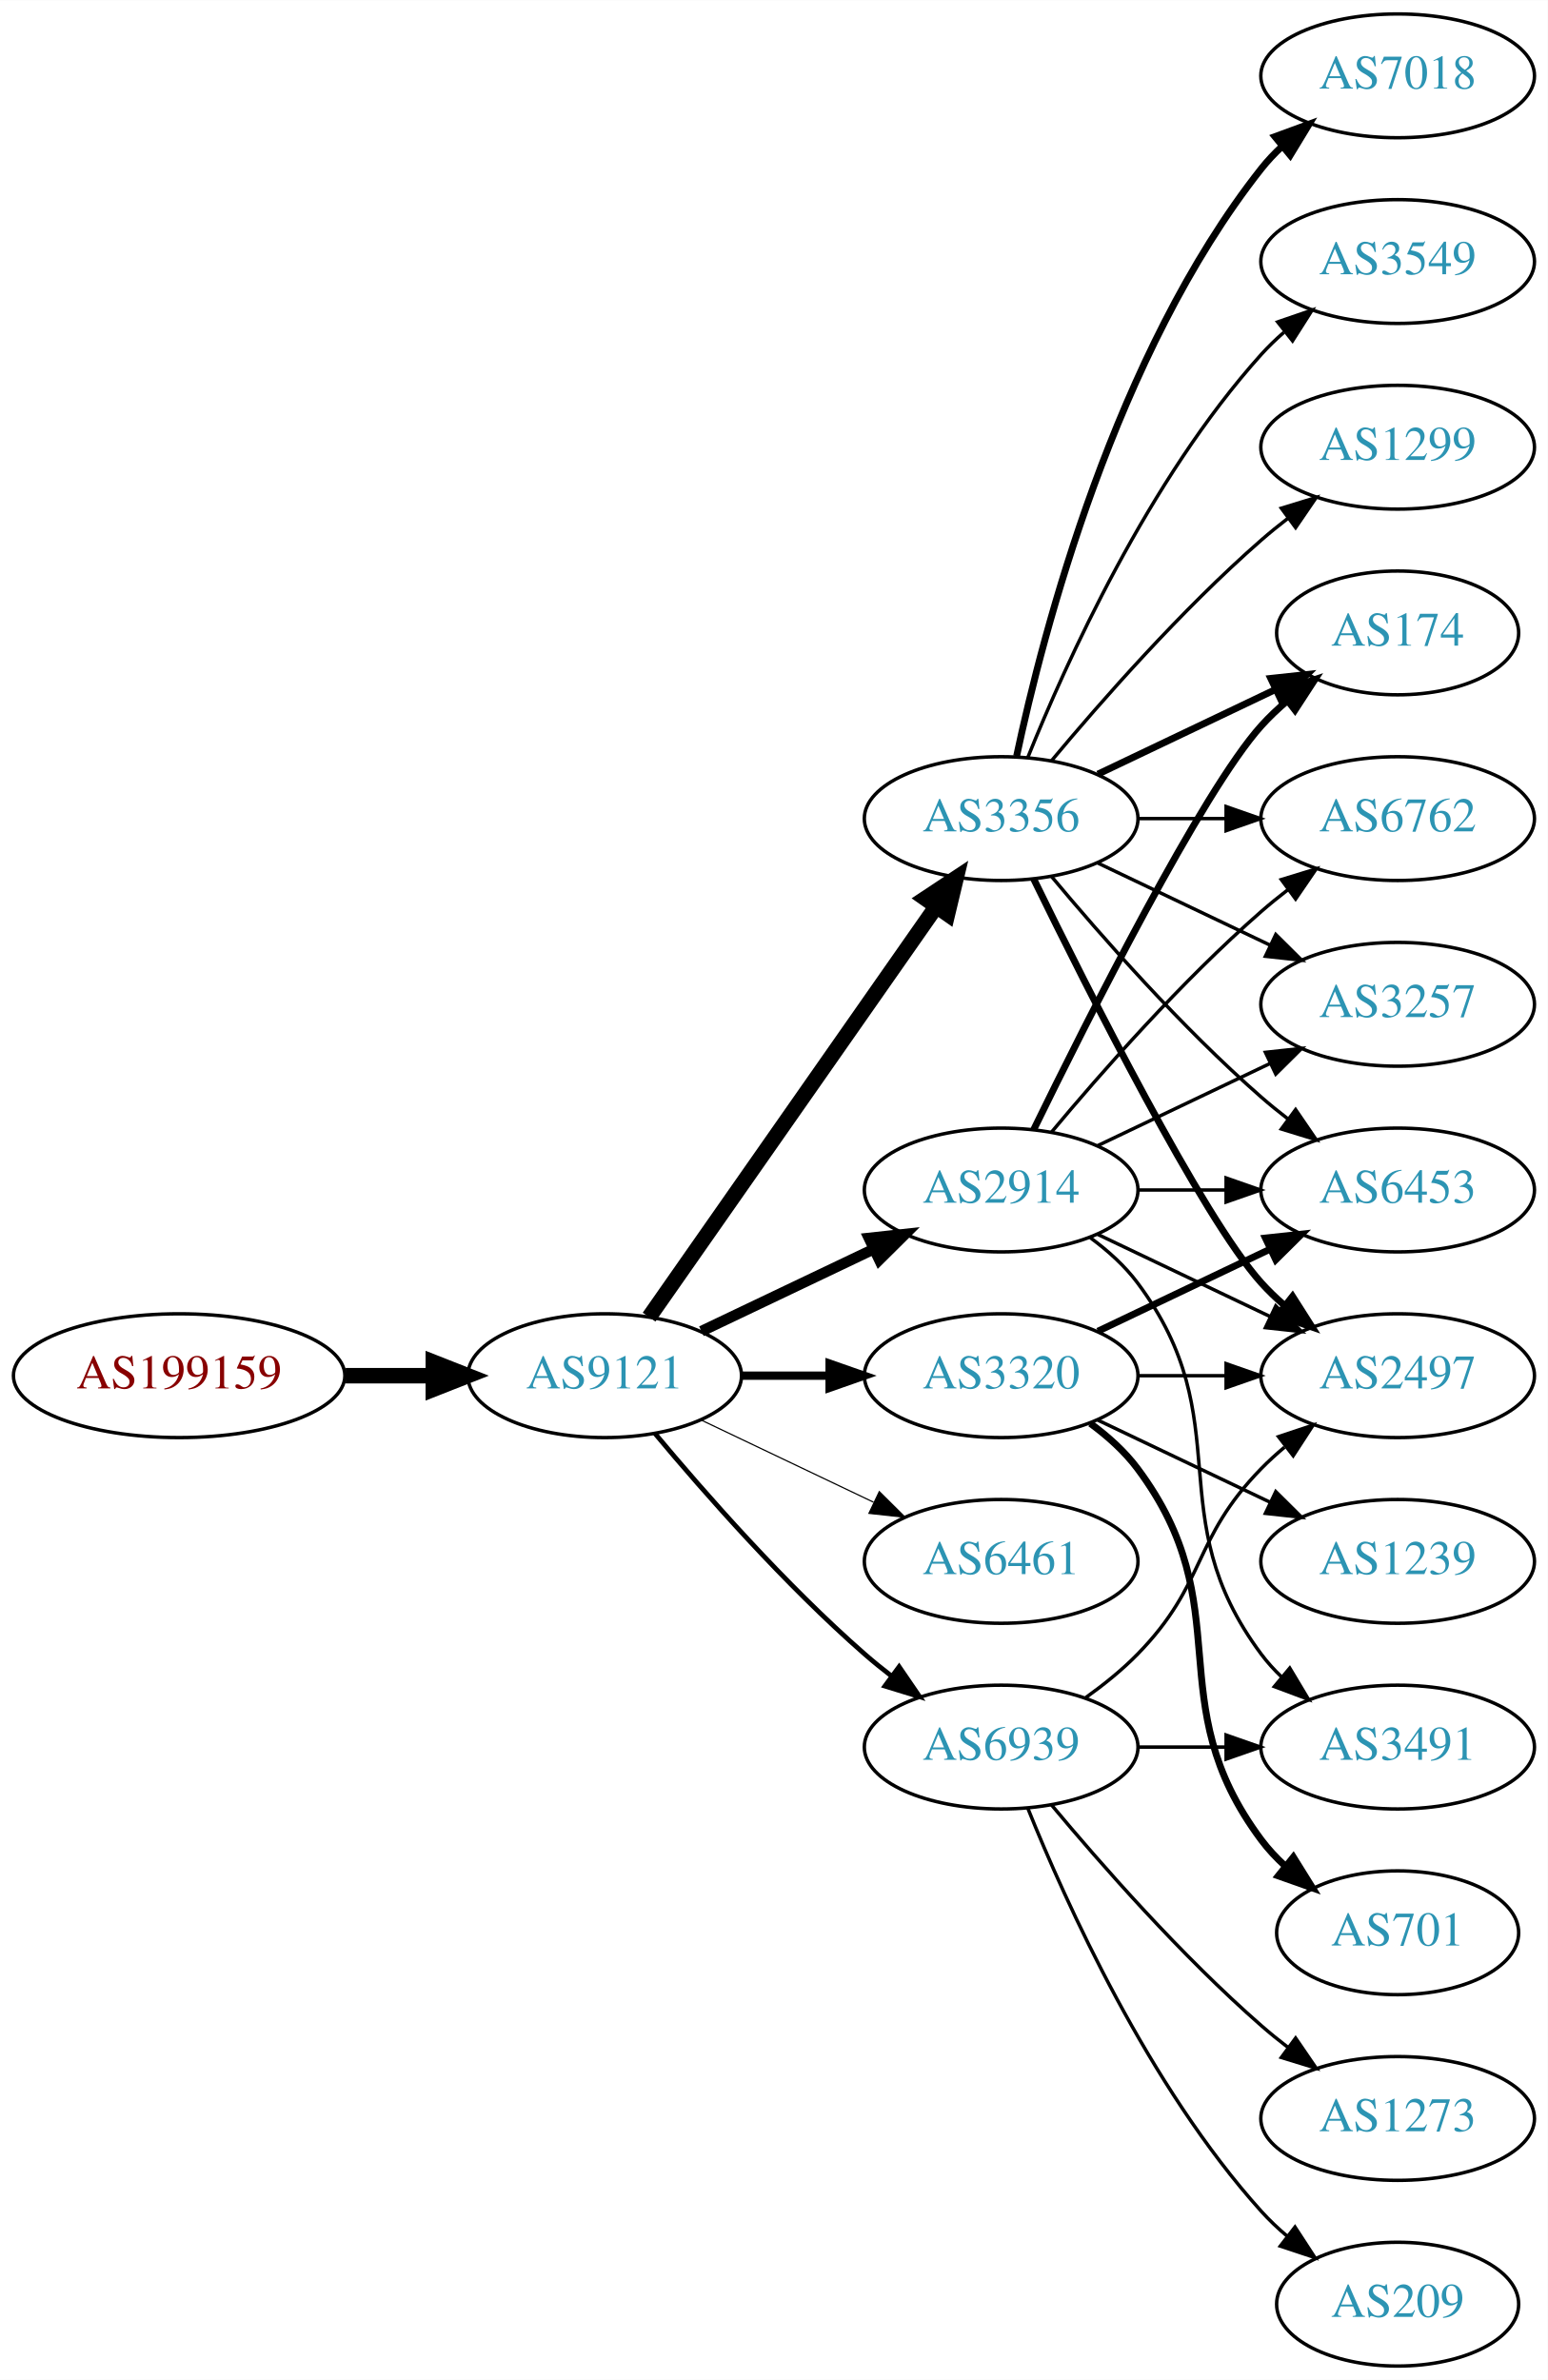
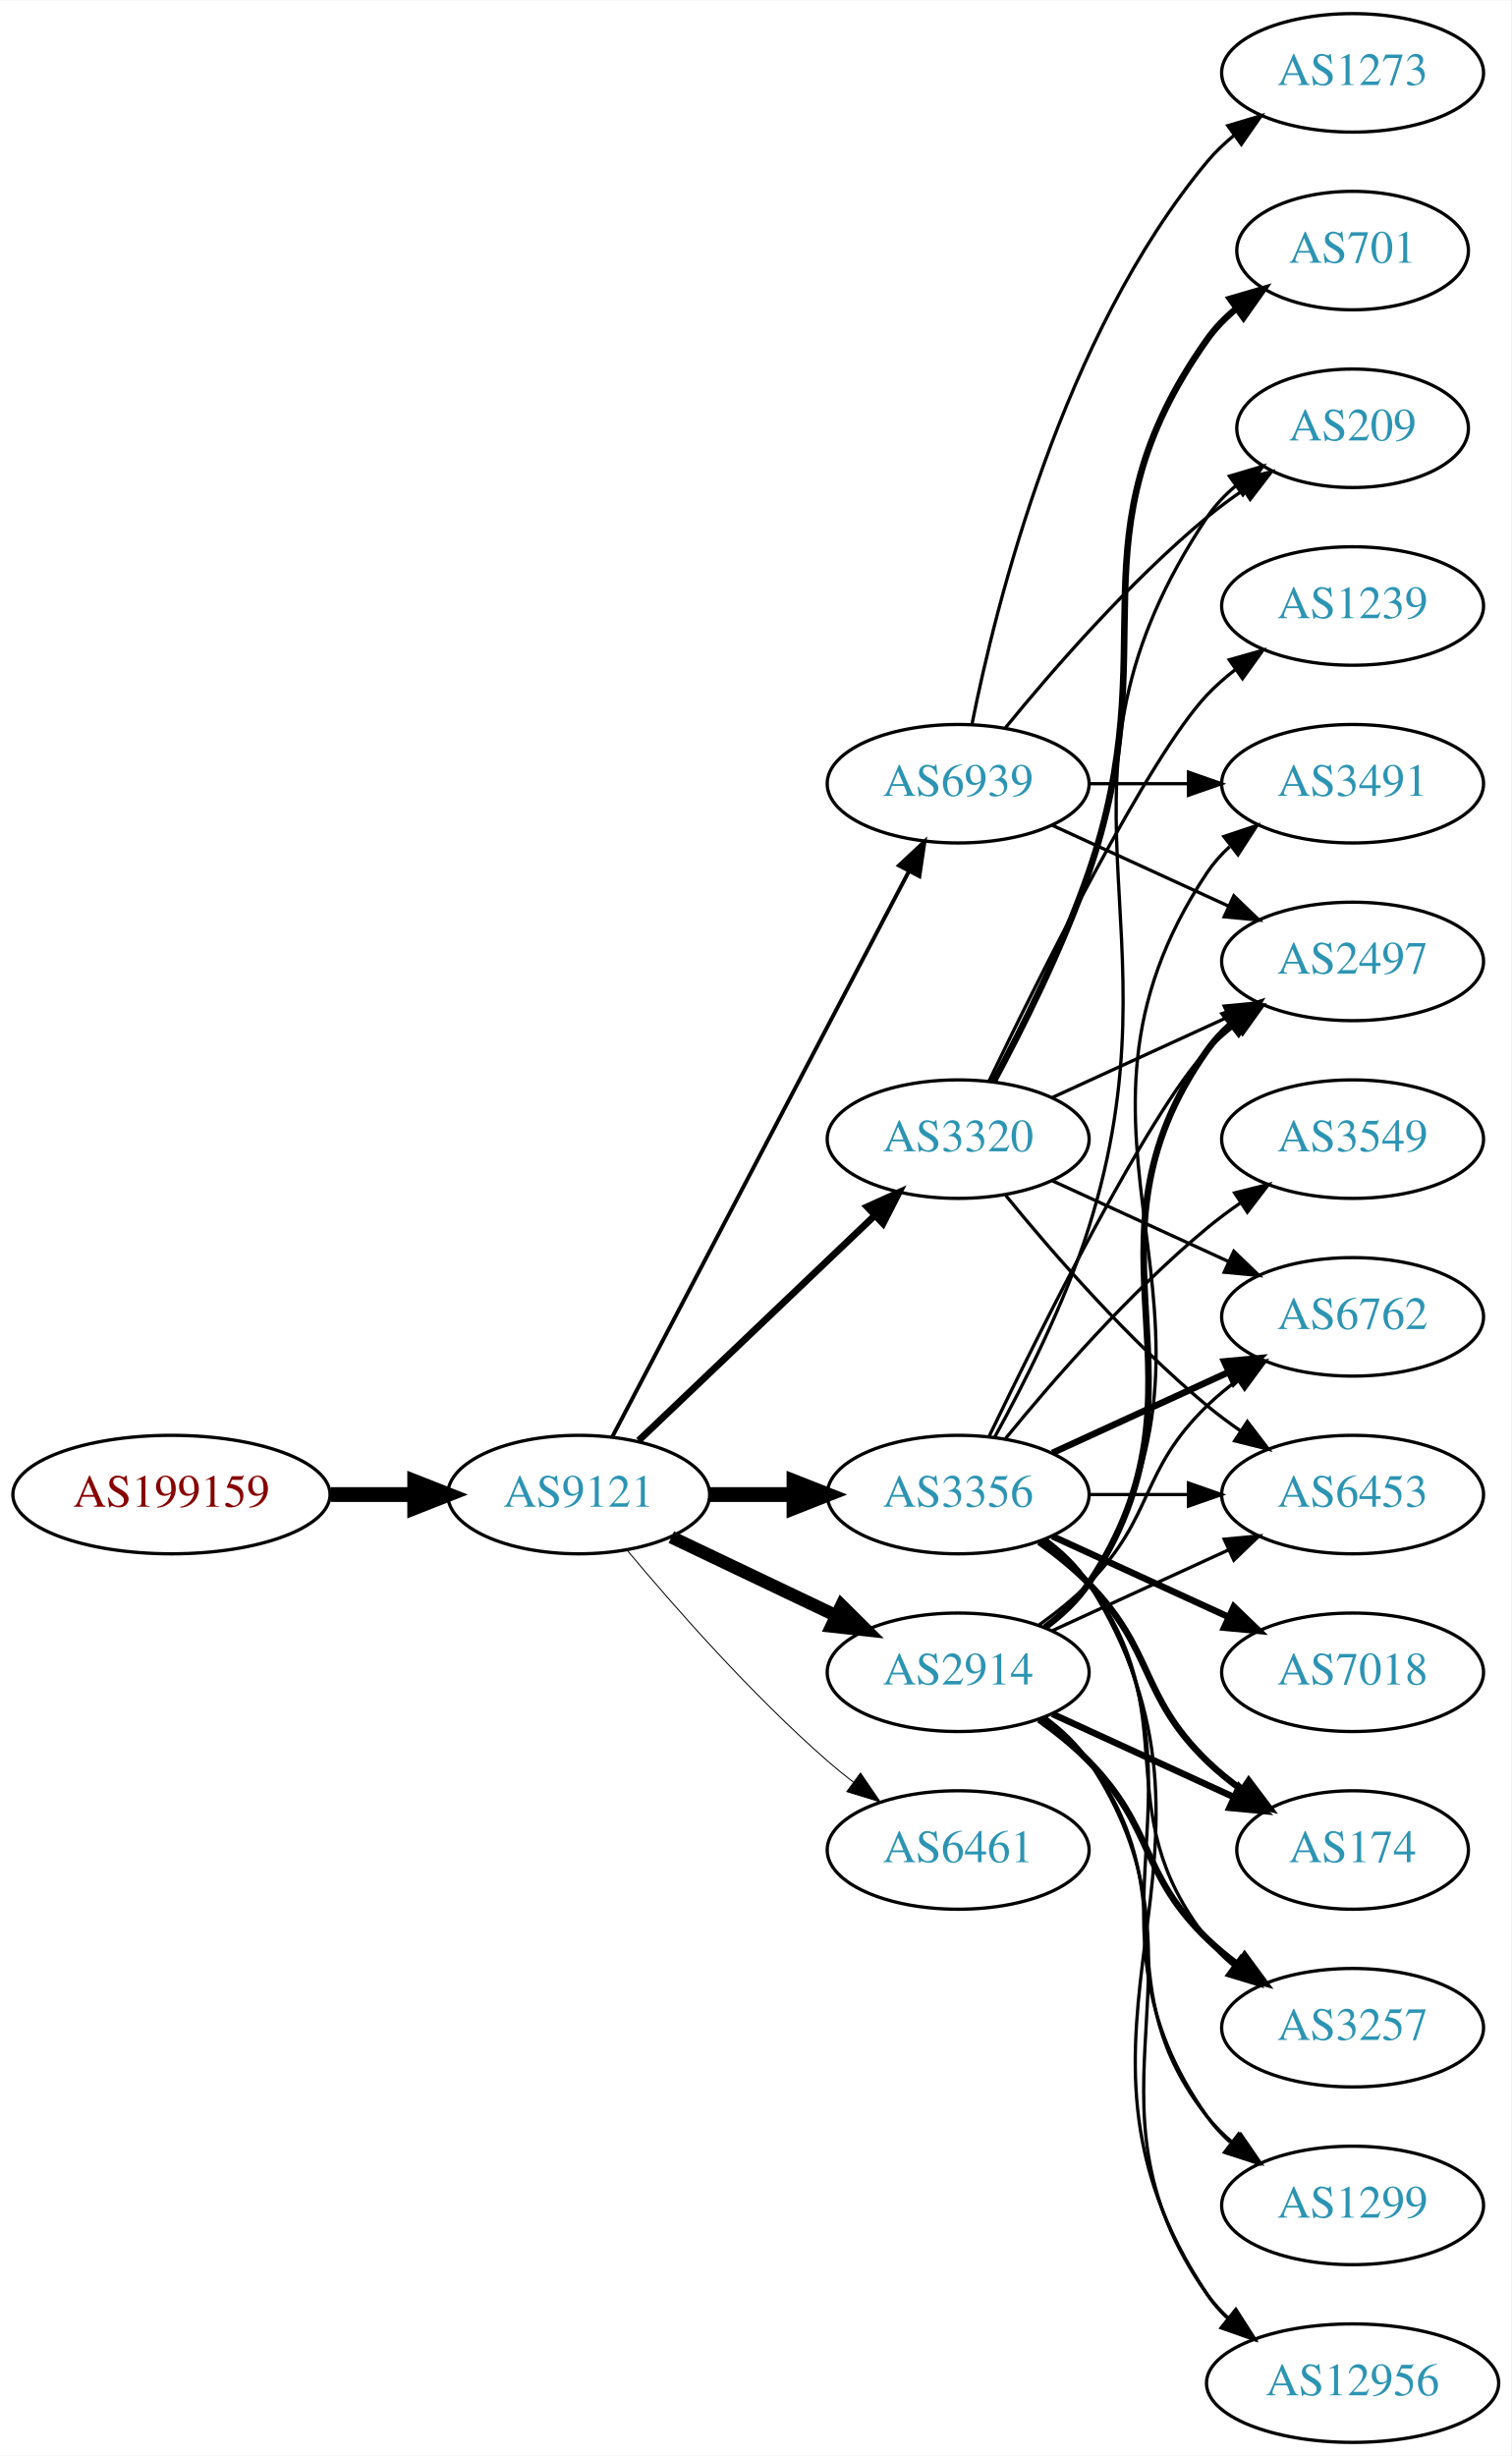
- <svg xmlns="http://www.w3.org/2000/svg" xmlns:xlink="http://www.w3.org/1999/xlink" width="450pt" height="692pt" viewBox="0.00 0.00 450.07 692.00">
-   <g id="graph0" class="graph" transform="scale(1 1) rotate(0) translate(4 688)">
-     <polygon fill="white" stroke="none" points="-4,4 -4,-688 446.07,-688 446.07,4 -4,4" />
+ <svg xmlns="http://www.w3.org/2000/svg" xmlns:xlink="http://www.w3.org/1999/xlink" width="459pt" height="746pt" viewBox="0.00 0.00 459.17 746.00">
+   <g id="graph0" class="graph" transform="scale(1 1) rotate(0) translate(4 742)">
+     <polygon fill="white" stroke="none" points="-4,4 -4,-742 455.17,-742 455.17,4 -4,4" />
    <g id="node1" class="node">
      <g id="a_node1">
        <a xlink:href="/asn/199159" xlink:title="AS199159 ~ powered by ANX [AT]">
          <ellipse fill="#ffffff" stroke="black" cx="48.096" cy="-288" rx="48.192" ry="18" />
          <text text-anchor="middle" x="48.096" y="-284.3" font-family="Times,serif" font-size="14.00" fill="#880000">AS199159</text>
        </a>
      </g>
    </g>
    <g id="node2" class="node">
      <g id="a_node2">
        <a xlink:href="/asn/9121" xlink:title="AS9121 ~ TTNet [TR]">
          <ellipse fill="#ffffff" stroke="black" cx="171.838" cy="-288" rx="39.794" ry="18" />
          <text text-anchor="middle" x="171.838" y="-284.3" font-family="Times,serif" font-size="14.00" fill="#2c94b3">AS9121</text>
        </a>
      </g>
    </g>
    <g id="edge1" class="edge">
      <path fill="none" stroke="black" stroke-width="4.5" d="M96.513,-288C104.867,-288 113.577,-288 121.969,-288" />
      <polygon fill="black" stroke="black" stroke-width="4.5" points="122.004,-291.938 132.004,-288 122.004,-284.063 122.004,-291.938" />
    </g>
    <g id="node3" class="node">
      <g id="a_node3">
        <a xlink:href="/asn/3356" xlink:title="AS3356 ~ Level 3 Parent, LLC [US]">
-           <ellipse fill="#ffffff" stroke="black" cx="287.131" cy="-450" rx="39.794" ry="18" />
-           <text text-anchor="middle" x="287.131" y="-446.3" font-family="Times,serif" font-size="14.00" fill="#2c94b3">AS3356</text>
+           <ellipse fill="#ffffff" stroke="black" cx="287.131" cy="-288" rx="39.794" ry="18" />
+           <text text-anchor="middle" x="287.131" y="-284.3" font-family="Times,serif" font-size="14.00" fill="#2c94b3">AS3356</text>
        </a>
      </g>
    </g>
    <g id="edge2" class="edge">
-       <path fill="none" stroke="black" stroke-width="4.5" d="M184.748,-305.031C204.67,-333.517 244.859,-390.985 268.209,-424.374" />
-       <polygon fill="black" stroke="black" stroke-width="4.5" points="265.082,-426.772 274.039,-432.71 271.535,-422.258 265.082,-426.772" />
+       <path fill="none" stroke="black" stroke-width="4.5" d="M211.51,-288C219.713,-288 228.477,-288 237.009,-288" />
+       <polygon fill="black" stroke="black" stroke-width="4.5" points="237.248,-291.938 247.248,-288 237.248,-284.063 237.248,-291.938" />
    </g>
    <g id="node4" class="node">
      <g id="a_node4">
-         <a xlink:href="/asn/3320" xlink:title="AS3320 ~ DTAG [DE]">
-           <ellipse fill="#ffffff" stroke="black" cx="287.131" cy="-288" rx="39.794" ry="18" />
-           <text text-anchor="middle" x="287.131" y="-284.3" font-family="Times,serif" font-size="14.00" fill="#2c94b3">AS3320</text>
+         <a xlink:href="/asn/2914" xlink:title="AS2914 ~ NTT America, Inc. [US]">
+           <ellipse fill="#ffffff" stroke="black" cx="287.131" cy="-234" rx="39.794" ry="18" />
+           <text text-anchor="middle" x="287.131" y="-230.3" font-family="Times,serif" font-size="14.00" fill="#2c94b3">AS2914</text>
        </a>
      </g>
    </g>
    <g id="edge3" class="edge">
-       <path fill="none" stroke="black" stroke-width="2.423" d="M211.51,-288C219.713,-288 228.477,-288 237.009,-288" />
-       <polygon fill="black" stroke="black" stroke-width="2.423" points="237.248,-291.5 247.248,-288 237.248,-284.5 237.248,-291.5" />
+       <path fill="none" stroke="black" stroke-width="3.9" d="M199.974,-275.066C214.968,-267.919 233.789,-258.948 250.013,-251.215" />
+       <polygon fill="black" stroke="black" stroke-width="3.9" points="251.695,-254.291 259.216,-246.829 248.683,-247.972 251.695,-254.291" />
    </g>
    <g id="node5" class="node">
      <g id="a_node5">
-         <a xlink:href="/asn/2914" xlink:title="AS2914 ~ NTT America, Inc. [US]">
-           <ellipse fill="#ffffff" stroke="black" cx="287.131" cy="-342" rx="39.794" ry="18" />
-           <text text-anchor="middle" x="287.131" y="-338.3" font-family="Times,serif" font-size="14.00" fill="#2c94b3">AS2914</text>
+         <a xlink:href="/asn/3320" xlink:title="AS3320 ~ DTAG [DE]">
+           <ellipse fill="#ffffff" stroke="black" cx="287.131" cy="-396" rx="39.794" ry="18" />
+           <text text-anchor="middle" x="287.131" y="-392.3" font-family="Times,serif" font-size="14.00" fill="#2c94b3">AS3320</text>
        </a>
      </g>
    </g>
    <g id="edge4" class="edge">
-       <path fill="none" stroke="black" stroke-width="3.115" d="M199.974,-300.934C214.968,-308.081 233.789,-317.052 250.013,-324.785" />
-       <polygon fill="black" stroke="black" stroke-width="3.115" points="248.683,-328.028 259.216,-329.171 251.695,-321.709 248.683,-328.028" />
+       <path fill="none" stroke="black" stroke-width="2.1" d="M190.045,-304.403C209.12,-322.587 240.04,-352.063 261.638,-372.651" />
+       <polygon fill="black" stroke="black" stroke-width="2.1" points="259.48,-375.43 269.133,-379.797 264.31,-370.363 259.48,-375.43" />
    </g>
    <g id="node6" class="node">
      <g id="a_node6">
        <a xlink:href="/asn/6461" xlink:title="AS6461 ~ Zayo Bandwidth [US]">
-           <ellipse fill="#ffffff" stroke="black" cx="287.131" cy="-234" rx="39.794" ry="18" />
-           <text text-anchor="middle" x="287.131" y="-230.3" font-family="Times,serif" font-size="14.00" fill="#2c94b3">AS6461</text>
+           <ellipse fill="#ffffff" stroke="black" cx="287.131" cy="-180" rx="39.794" ry="18" />
+           <text text-anchor="middle" x="287.131" y="-176.3" font-family="Times,serif" font-size="14.00" fill="#2c94b3">AS6461</text>
        </a>
      </g>
    </g>
    <g id="edge5" class="edge">
-       <path fill="none" stroke="black" stroke-width="0.346" d="M199.974,-275.066C214.968,-267.919 233.789,-258.948 250.013,-251.215" />
-       <polygon fill="black" stroke="black" stroke-width="0.346" points="251.695,-254.291 259.216,-246.829 248.683,-247.972 251.695,-254.291" />
+       <path fill="none" stroke="black" stroke-width="0.3" d="M186.468,-271.183C200.751,-254.071 224.297,-227.255 247.484,-207 249.95,-204.846 252.589,-202.706 255.286,-200.628" />
+       <polygon fill="black" stroke="black" stroke-width="0.3" points="257.459,-203.375 263.44,-194.63 253.311,-197.736 257.459,-203.375" />
    </g>
    <g id="node7" class="node">
      <g id="a_node7">
        <a xlink:href="/asn/6939" xlink:title="AS6939 ~ Hurricane Electric LLC [US]">
-           <ellipse fill="#ffffff" stroke="black" cx="287.131" cy="-180" rx="39.794" ry="18" />
-           <text text-anchor="middle" x="287.131" y="-176.3" font-family="Times,serif" font-size="14.00" fill="#2c94b3">AS6939</text>
+           <ellipse fill="#ffffff" stroke="black" cx="287.131" cy="-504" rx="39.794" ry="18" />
+           <text text-anchor="middle" x="287.131" y="-500.3" font-family="Times,serif" font-size="14.00" fill="#2c94b3">AS6939</text>
        </a>
      </g>
    </g>
    <g id="edge6" class="edge">
-       <path fill="none" stroke="black" stroke-width="1.385" d="M186.468,-271.183C200.751,-254.071 224.297,-227.255 247.484,-207 249.95,-204.846 252.589,-202.706 255.286,-200.628" />
-       <polygon fill="black" stroke="black" stroke-width="1.385" points="257.459,-203.375 263.44,-194.63 253.311,-197.736 257.459,-203.375" />
+       <path fill="none" stroke="black" stroke-width="1.2" d="M182.109,-305.676C201.951,-343.505 248.628,-432.499 272.115,-477.278" />
+       <polygon fill="black" stroke="black" stroke-width="1.2" points="269.146,-479.152 276.89,-486.383 275.345,-475.901 269.146,-479.152" />
    </g>
    <g id="node8" class="node">
      <g id="a_node8">
-         <a xlink:href="/asn/6453" xlink:title="AS6453 ~ TATA COMMUNICATIONS (AMERICA) INC [US]">
-           <ellipse fill="#ffffff" stroke="black" cx="402.424" cy="-342" rx="39.794" ry="18" />
-           <text text-anchor="middle" x="402.424" y="-338.3" font-family="Times,serif" font-size="14.00" fill="#2c94b3">AS6453</text>
-         </a>
-       </g>
-     </g>
-     <g id="edge19" class="edge">
-       <path fill="none" stroke="black" d="M301.761,-433.183C316.044,-416.071 339.59,-389.255 362.777,-369 365.243,-366.846 367.882,-364.706 370.579,-362.628" />
-       <polygon fill="black" stroke="black" points="372.752,-365.375 378.733,-356.63 368.604,-359.736 372.752,-365.375" />
+         <a xlink:href="/asn/3257" xlink:title="AS3257 ~ GTT [DE]">
+           <ellipse fill="#ffffff" stroke="black" cx="406.973" cy="-126" rx="39.794" ry="18" />
+           <text text-anchor="middle" x="406.973" y="-122.3" font-family="Times,serif" font-size="14.00" fill="#2c94b3">AS3257</text>
+         </a>
+       </g>
+     </g>
+     <g id="edge7" class="edge">
+       <path fill="none" stroke="black" d="M313.062,-274.118C318.138,-270.389 323.056,-265.984 326.777,-261 357.049,-220.458 331.479,-192.754 362.777,-153 365.102,-150.047 367.846,-147.33 370.805,-144.853" />
+       <polygon fill="black" stroke="black" points="372.998,-147.585 379.002,-138.855 368.865,-141.936 372.998,-147.585" />
    </g>
    <g id="node9" class="node">
      <g id="a_node9">
-         <a xlink:href="/asn/174" xlink:title="AS174 ~ Cogent Communications [US]">
-           <ellipse fill="#ffffff" stroke="black" cx="402.424" cy="-504" rx="35.194" ry="18" />
-           <text text-anchor="middle" x="402.424" y="-500.3" font-family="Times,serif" font-size="14.00" fill="#2c94b3">AS174</text>
-         </a>
-       </g>
-     </g>
-     <g id="edge18" class="edge">
-       <path fill="none" stroke="black" stroke-width="2" d="M315.267,-462.934C330.699,-470.29 350.185,-479.577 366.72,-487.459" />
-       <polygon fill="black" stroke="black" stroke-width="2" points="365.529,-490.768 376.062,-491.911 368.54,-484.449 365.529,-490.768" />
+         <a xlink:href="/asn/6453" xlink:title="AS6453 ~ TATA COMMUNICATIONS (AMERICA) INC [US]">
+           <ellipse fill="#ffffff" stroke="black" cx="406.973" cy="-288" rx="39.794" ry="18" />
+           <text text-anchor="middle" x="406.973" y="-284.3" font-family="Times,serif" font-size="14.00" fill="#2c94b3">AS6453</text>
+         </a>
+       </g>
+     </g>
+     <g id="edge8" class="edge">
+       <path fill="none" stroke="black" d="M327.044,-288C336.597,-288 346.947,-288 356.909,-288" />
+       <polygon fill="black" stroke="black" points="357.102,-291.5 367.102,-288 357.102,-284.5 357.102,-291.5" />
    </g>
    <g id="node10" class="node">
      <g id="a_node10">
        <a xlink:href="/asn/2497" xlink:title="AS2497 ~ Internet Initiative Japan Inc. [JP]">
-           <ellipse fill="#ffffff" stroke="black" cx="402.424" cy="-288" rx="39.794" ry="18" />
-           <text text-anchor="middle" x="402.424" y="-284.3" font-family="Times,serif" font-size="14.00" fill="#2c94b3">AS2497</text>
-         </a>
-       </g>
-     </g>
-     <g id="edge20" class="edge">
-       <path fill="none" stroke="black" stroke-width="2" d="M296.569,-432.489C312.187,-400.491 345.574,-334.107 362.777,-315 364.78,-312.776 366.999,-310.637 369.331,-308.603" />
-       <polygon fill="black" stroke="black" stroke-width="2" points="371.862,-311.065 377.55,-302.127 367.529,-305.567 371.862,-311.065" />
+           <ellipse fill="#ffffff" stroke="black" cx="406.973" cy="-450" rx="39.794" ry="18" />
+           <text text-anchor="middle" x="406.973" y="-446.3" font-family="Times,serif" font-size="14.00" fill="#2c94b3">AS2497</text>
+         </a>
+       </g>
+     </g>
+     <g id="edge9" class="edge">
+       <path fill="none" stroke="black" d="M296.478,-305.595C311.945,-337.732 345.09,-404.34 362.777,-423 365.363,-425.728 368.281,-428.294 371.349,-430.677" />
+       <polygon fill="black" stroke="black" points="369.503,-433.658 379.697,-436.543 373.527,-427.93 369.503,-433.658" />
    </g>
    <g id="node11" class="node">
      <g id="a_node11">
-         <a xlink:href="/asn/6762" xlink:title="AS6762 ~ TELECOM ITALIA SPARKLE S.p.A. [IT]">
-           <ellipse fill="#ffffff" stroke="black" cx="402.424" cy="-450" rx="39.794" ry="18" />
-           <text text-anchor="middle" x="402.424" y="-446.3" font-family="Times,serif" font-size="14.00" fill="#2c94b3">AS6762</text>
-         </a>
-       </g>
-     </g>
-     <g id="edge13" class="edge">
-       <path fill="none" stroke="black" d="M326.803,-450C335.006,-450 343.77,-450 352.302,-450" />
-       <polygon fill="black" stroke="black" points="352.541,-453.5 362.541,-450 352.541,-446.5 352.541,-453.5" />
+         <a xlink:href="/asn/1299" xlink:title="AS1299 ~ Telia Carrier [EU]">
+           <ellipse fill="#ffffff" stroke="black" cx="406.973" cy="-72" rx="39.794" ry="18" />
+           <text text-anchor="middle" x="406.973" y="-68.3" font-family="Times,serif" font-size="14.00" fill="#2c94b3">AS1299</text>
+         </a>
+       </g>
+     </g>
+     <g id="edge10" class="edge">
+       <path fill="none" stroke="black" d="M313.45,-274.393C318.506,-270.649 323.318,-266.169 326.777,-261 367.802,-199.706 320.198,-159.225 362.777,-99 364.769,-96.184 367.156,-93.599 369.772,-91.24" />
+       <polygon fill="black" stroke="black" points="372.324,-93.694 378.14,-84.838 368.071,-88.135 372.324,-93.694" />
+     </g>
+     <g id="node12" class="node">
+       <g id="a_node12">
+         <a xlink:href="/asn/12956" xlink:title="AS12956 ~ TELXIUS [ES]">
+           <ellipse fill="#ffffff" stroke="black" cx="406.973" cy="-18" rx="44.393" ry="18" />
+           <text text-anchor="middle" x="406.973" y="-14.3" font-family="Times,serif" font-size="14.00" fill="#2c94b3">AS12956</text>
+         </a>
+       </g>
+     </g>
+     <g id="edge11" class="edge">
+       <path fill="none" stroke="black" d="M313.657,-274.528C318.702,-270.777 323.457,-266.26 326.777,-261 378.727,-178.7 308.739,-125.944 362.777,-45 364.481,-42.449 366.515,-40.093 368.761,-37.927" />
+       <polygon fill="black" stroke="black" points="371.426,-40.275 377.029,-31.283 367.041,-34.819 371.426,-40.275" />
    </g>
    <g id="node13" class="node">
      <g id="a_node13">
-         <a xlink:href="/asn/3257" xlink:title="AS3257 ~ GTT [DE]">
-           <ellipse fill="#ffffff" stroke="black" cx="402.424" cy="-396" rx="39.794" ry="18" />
-           <text text-anchor="middle" x="402.424" y="-392.3" font-family="Times,serif" font-size="14.00" fill="#2c94b3">AS3257</text>
-         </a>
-       </g>
-     </g>
-     <g id="edge14" class="edge">
-       <path fill="none" stroke="black" d="M315.267,-437.066C330.261,-429.919 349.082,-420.948 365.306,-413.215" />
-       <polygon fill="black" stroke="black" points="366.988,-416.291 374.509,-408.829 363.976,-409.972 366.988,-416.291" />
+         <a xlink:href="/asn/3549" xlink:title="AS3549 ~ Level 3 Parent, LLC [US]">
+           <ellipse fill="#ffffff" stroke="black" cx="406.973" cy="-396" rx="39.794" ry="18" />
+           <text text-anchor="middle" x="406.973" y="-392.3" font-family="Times,serif" font-size="14.00" fill="#2c94b3">AS3549</text>
+         </a>
+       </g>
+     </g>
+     <g id="edge12" class="edge">
+       <path fill="none" stroke="black" d="M301.55,-305.065C315.665,-322.375 339.079,-349.345 362.777,-369 365.994,-371.668 369.494,-374.27 373.065,-376.741" />
+       <polygon fill="black" stroke="black" points="371.143,-379.666 381.421,-382.236 374.988,-373.817 371.143,-379.666" />
    </g>
    <g id="node14" class="node">
      <g id="a_node14">
-         <a xlink:href="/asn/7018" xlink:title="AS7018 ~ AT&amp;T Services, Inc. [US]">
-           <ellipse fill="#ffffff" stroke="black" cx="402.424" cy="-666" rx="39.794" ry="18" />
-           <text text-anchor="middle" x="402.424" y="-662.3" font-family="Times,serif" font-size="14.00" fill="#2c94b3">AS7018</text>
-         </a>
-       </g>
-     </g>
-     <g id="edge15" class="edge">
-       <path fill="none" stroke="black" stroke-width="2" d="M291.621,-468.16C299.252,-504.03 320.244,-585.155 362.777,-639 364.585,-641.288 366.638,-643.462 368.832,-645.51" />
-       <polygon fill="black" stroke="black" stroke-width="2" points="366.743,-648.323 376.692,-651.966 371.186,-642.914 366.743,-648.323" />
+         <a xlink:href="/asn/174" xlink:title="AS174 ~ Cogent Communications [US]">
+           <ellipse fill="#ffffff" stroke="black" cx="406.973" cy="-180" rx="35.194" ry="18" />
+           <text text-anchor="middle" x="406.973" y="-176.3" font-family="Times,serif" font-size="14.00" fill="#2c94b3">AS174</text>
+         </a>
+       </g>
+     </g>
+     <g id="edge13" class="edge">
+       <path fill="none" stroke="black" stroke-width="2" d="M311.725,-273.611C316.981,-269.852 322.313,-265.563 326.777,-261 346.95,-240.383 342.084,-227.094 362.777,-207 366.005,-203.866 369.656,-200.911 373.434,-198.188" />
+       <polygon fill="black" stroke="black" stroke-width="2" points="375.413,-201.075 381.794,-192.617 371.532,-195.25 375.413,-201.075" />
    </g>
    <g id="node15" class="node">
      <g id="a_node15">
-         <a xlink:href="/asn/3549" xlink:title="AS3549 ~ Level 3 Parent, LLC [US]">
-           <ellipse fill="#ffffff" stroke="black" cx="402.424" cy="-612" rx="39.794" ry="18" />
-           <text text-anchor="middle" x="402.424" y="-608.3" font-family="Times,serif" font-size="14.00" fill="#2c94b3">AS3549</text>
-         </a>
-       </g>
-     </g>
-     <g id="edge16" class="edge">
-       <path fill="none" stroke="black" d="M294.879,-467.787C305.93,-495.243 329.983,-548.578 362.777,-585 364.78,-587.224 366.999,-589.363 369.331,-591.397" />
-       <polygon fill="black" stroke="black" points="367.529,-594.433 377.55,-597.873 371.862,-588.935 367.529,-594.433" />
+         <a xlink:href="/asn/7018" xlink:title="AS7018 ~ AT&amp;T Services, Inc. [US]">
+           <ellipse fill="#ffffff" stroke="black" cx="406.973" cy="-234" rx="39.794" ry="18" />
+           <text text-anchor="middle" x="406.973" y="-230.3" font-family="Times,serif" font-size="14.00" fill="#2c94b3">AS7018</text>
+         </a>
+       </g>
+     </g>
+     <g id="edge14" class="edge">
+       <path fill="none" stroke="black" stroke-width="2" d="M315.76,-275.339C331.717,-268.027 351.987,-258.739 369.27,-250.819" />
+       <polygon fill="black" stroke="black" stroke-width="2" points="370.885,-253.929 378.518,-246.581 367.969,-247.565 370.885,-253.929" />
    </g>
    <g id="node16" class="node">
      <g id="a_node16">
-         <a xlink:href="/asn/1299" xlink:title="AS1299 ~ Telia Carrier [EU]">
-           <ellipse fill="#ffffff" stroke="black" cx="402.424" cy="-558" rx="39.794" ry="18" />
-           <text text-anchor="middle" x="402.424" y="-554.3" font-family="Times,serif" font-size="14.00" fill="#2c94b3">AS1299</text>
-         </a>
-       </g>
-     </g>
-     <g id="edge17" class="edge">
-       <path fill="none" stroke="black" d="M301.761,-466.817C316.044,-483.929 339.59,-510.745 362.777,-531 365.243,-533.154 367.882,-535.294 370.579,-537.372" />
-       <polygon fill="black" stroke="black" points="368.604,-540.264 378.733,-543.37 372.752,-534.625 368.604,-540.264" />
-     </g>
-     <g id="edge23" class="edge">
-       <path fill="none" stroke="black" stroke-width="2" d="M315.267,-300.934C330.261,-308.081 349.082,-317.052 365.306,-324.785" />
-       <polygon fill="black" stroke="black" stroke-width="2" points="363.976,-328.028 374.509,-329.171 366.988,-321.709 363.976,-328.028" />
-     </g>
-     <g id="edge24" class="edge">
-       <path fill="none" stroke="black" d="M326.803,-288C335.006,-288 343.77,-288 352.302,-288" />
-       <polygon fill="black" stroke="black" points="352.541,-291.5 362.541,-288 352.541,-284.5 352.541,-291.5" />
+         <a xlink:href="/asn/6762" xlink:title="AS6762 ~ TELECOM ITALIA SPARKLE S.p.A. [IT]">
+           <ellipse fill="#ffffff" stroke="black" cx="406.973" cy="-342" rx="39.794" ry="18" />
+           <text text-anchor="middle" x="406.973" y="-338.3" font-family="Times,serif" font-size="14.00" fill="#2c94b3">AS6762</text>
+         </a>
+       </g>
+     </g>
+     <g id="edge15" class="edge">
+       <path fill="none" stroke="black" stroke-width="2" d="M315.76,-300.661C331.717,-307.973 351.987,-317.261 369.27,-325.181" />
+       <polygon fill="black" stroke="black" stroke-width="2" points="367.969,-328.435 378.518,-329.419 370.885,-322.071 367.969,-328.435" />
    </g>
    <g id="node17" class="node">
      <g id="a_node17">
-         <a xlink:href="/asn/1239" xlink:title="AS1239 ~ Sprint [US]">
-           <ellipse fill="#ffffff" stroke="black" cx="402.424" cy="-234" rx="39.794" ry="18" />
-           <text text-anchor="middle" x="402.424" y="-230.3" font-family="Times,serif" font-size="14.00" fill="#2c94b3">AS1239</text>
-         </a>
-       </g>
+         <a xlink:href="/asn/209" xlink:title="AS209 ~ CenturyLink Communications, LLC [US]">
+           <ellipse fill="#ffffff" stroke="black" cx="406.973" cy="-612" rx="35.194" ry="18" />
+           <text text-anchor="middle" x="406.973" y="-608.3" font-family="Times,serif" font-size="14.00" fill="#2c94b3">AS209</text>
+         </a>
+       </g>
+     </g>
+     <g id="edge16" class="edge">
+       <path fill="none" stroke="black" d="M298.214,-305.43C307.047,-321.45 319.568,-346.114 326.777,-369 356.018,-461.828 308.739,-504.056 362.777,-585 365.153,-588.558 368.173,-591.736 371.509,-594.549" />
+       <polygon fill="black" stroke="black" points="369.554,-597.455 379.713,-600.462 373.647,-591.776 369.554,-597.455" />
+     </g>
+     <g id="edge17" class="edge">
+       <path fill="none" stroke="black" stroke-width="2" d="M311.725,-219.611C316.981,-215.852 322.313,-211.563 326.777,-207 346.95,-186.383 342.084,-173.094 362.777,-153 365.623,-150.237 368.796,-147.614 372.096,-145.166" />
+       <polygon fill="black" stroke="black" stroke-width="2" points="374.162,-147.994 380.444,-139.462 370.213,-142.214 374.162,-147.994" />
+     </g>
+     <g id="edge24" class="edge">
+       <path fill="none" stroke="black" d="M315.76,-246.661C331.717,-253.973 351.987,-263.261 369.27,-271.181" />
+       <polygon fill="black" stroke="black" points="367.969,-274.435 378.518,-275.419 370.885,-268.071 367.969,-274.435" />
+     </g>
+     <g id="edge18" class="edge">
+       <path fill="none" stroke="black" stroke-width="2" d="M313.45,-247.607C318.506,-251.351 323.318,-255.831 326.777,-261 367.802,-322.294 320.198,-362.775 362.777,-423 364.769,-425.816 367.156,-428.401 369.772,-430.76" />
+       <polygon fill="black" stroke="black" stroke-width="2" points="368.071,-433.865 378.14,-437.162 372.324,-428.306 368.071,-433.865" />
+     </g>
+     <g id="edge19" class="edge">
+       <path fill="none" stroke="black" d="M313.062,-220.118C318.138,-216.389 323.056,-211.984 326.777,-207 357.049,-166.458 331.479,-138.754 362.777,-99 365.102,-96.047 367.846,-93.33 370.805,-90.853" />
+       <polygon fill="black" stroke="black" points="372.998,-93.585 379.002,-84.855 368.865,-87.936 372.998,-93.585" />
+     </g>
+     <g id="edge22" class="edge">
+       <path fill="none" stroke="black" d="M313.45,-220.393C318.506,-216.649 323.318,-212.169 326.777,-207 367.802,-145.706 320.198,-105.225 362.777,-45 364.666,-42.328 366.912,-39.865 369.371,-37.605" />
+       <polygon fill="black" stroke="black" points="371.535,-40.356 377.247,-31.433 367.217,-34.846 371.535,-40.356" />
    </g>
    <g id="edge21" class="edge">
-       <path fill="none" stroke="black" d="M315.267,-275.066C330.261,-267.919 349.082,-258.948 365.306,-251.215" />
-       <polygon fill="black" stroke="black" points="366.988,-254.291 374.509,-246.829 363.976,-247.972 366.988,-254.291" />
+       <path fill="none" stroke="black" stroke-width="2" d="M315.76,-221.339C332.176,-213.817 353.158,-204.202 370.754,-196.139" />
+       <polygon fill="black" stroke="black" stroke-width="2" points="372.499,-199.189 380.132,-191.842 369.583,-192.826 372.499,-199.189" />
+     </g>
+     <g id="edge20" class="edge">
+       <path fill="none" stroke="black" d="M311.725,-248.389C316.981,-252.148 322.313,-256.437 326.777,-261 346.95,-281.617 342.084,-294.906 362.777,-315 365.623,-317.763 368.796,-320.386 372.096,-322.834" />
+       <polygon fill="black" stroke="black" points="370.213,-325.786 380.444,-328.538 374.162,-320.006 370.213,-325.786" />
    </g>
    <g id="node18" class="node">
      <g id="a_node18">
-         <a xlink:href="/asn/701" xlink:title="AS701 ~ UUNET [US]">
-           <ellipse fill="#ffffff" stroke="black" cx="402.424" cy="-126" rx="35.194" ry="18" />
-           <text text-anchor="middle" x="402.424" y="-122.3" font-family="Times,serif" font-size="14.00" fill="#2c94b3">AS701</text>
-         </a>
-       </g>
-     </g>
-     <g id="edge22" class="edge">
-       <path fill="none" stroke="black" stroke-width="2" d="M313.062,-274.118C318.138,-270.389 323.056,-265.984 326.777,-261 357.049,-220.458 332.506,-193.542 362.777,-153 364.785,-150.311 367.141,-147.791 369.682,-145.454" />
-       <polygon fill="black" stroke="black" stroke-width="2" points="372.097,-148.004 377.698,-139.011 367.711,-142.548 372.097,-148.004" />
-     </g>
-     <g id="edge7" class="edge">
-       <path fill="none" stroke="black" d="M326.803,-342C335.006,-342 343.77,-342 352.302,-342" />
-       <polygon fill="black" stroke="black" points="352.541,-345.5 362.541,-342 352.541,-338.5 352.541,-345.5" />
-     </g>
-     <g id="edge8" class="edge">
-       <path fill="none" stroke="black" stroke-width="2" d="M296.569,-359.511C312.187,-391.509 345.574,-457.893 362.777,-477 365.093,-479.572 367.698,-482.03 370.433,-484.343" />
-       <polygon fill="black" stroke="black" stroke-width="2" points="368.299,-487.117 378.357,-490.448 372.572,-481.572 368.299,-487.117" />
-     </g>
-     <g id="edge9" class="edge">
-       <path fill="none" stroke="black" d="M315.267,-329.066C330.261,-321.919 349.082,-312.948 365.306,-305.215" />
-       <polygon fill="black" stroke="black" points="366.988,-308.291 374.509,-300.829 363.976,-301.972 366.988,-308.291" />
-     </g>
-     <g id="edge10" class="edge">
-       <path fill="none" stroke="black" d="M301.761,-358.817C316.044,-375.929 339.59,-402.745 362.777,-423 365.243,-425.154 367.882,-427.294 370.579,-429.372" />
-       <polygon fill="black" stroke="black" points="368.604,-432.264 378.733,-435.37 372.752,-426.625 368.604,-432.264" />
-     </g>
-     <g id="node12" class="node">
-       <g id="a_node12">
        <a xlink:href="/asn/3491" xlink:title="AS3491 ~ PCCW Global, Inc. [US]">
-           <ellipse fill="#ffffff" stroke="black" cx="402.424" cy="-180" rx="39.794" ry="18" />
-           <text text-anchor="middle" x="402.424" y="-176.3" font-family="Times,serif" font-size="14.00" fill="#2c94b3">AS3491</text>
-         </a>
-       </g>
-     </g>
-     <g id="edge11" class="edge">
-       <path fill="none" stroke="black" d="M313.062,-328.118C318.138,-324.389 323.056,-319.984 326.777,-315 357.049,-274.458 332.506,-247.542 362.777,-207 364.522,-204.664 366.529,-202.455 368.693,-200.383" />
-       <polygon fill="black" stroke="black" points="371.052,-202.973 376.493,-193.882 366.57,-197.595 371.052,-202.973" />
-     </g>
-     <g id="edge12" class="edge">
-       <path fill="none" stroke="black" d="M315.267,-354.934C330.261,-362.081 349.082,-371.052 365.306,-378.785" />
-       <polygon fill="black" stroke="black" points="363.976,-382.028 374.509,-383.171 366.988,-375.709 363.976,-382.028" />
-     </g>
-     <g id="edge27" class="edge">
-       <path fill="none" stroke="black" d="M311.725,-194.389C316.981,-198.148 322.313,-202.437 326.777,-207 346.95,-227.617 342.605,-240.383 362.777,-261 364.87,-263.139 367.154,-265.218 369.53,-267.21" />
-       <polygon fill="black" stroke="black" points="367.774,-270.275 377.83,-273.611 372.049,-264.732 367.774,-270.275" />
-     </g>
-     <g id="edge26" class="edge">
-       <path fill="none" stroke="black" d="M326.803,-180C335.006,-180 343.77,-180 352.302,-180" />
-       <polygon fill="black" stroke="black" points="352.541,-183.5 362.541,-180 352.541,-176.5 352.541,-183.5" />
+           <ellipse fill="#ffffff" stroke="black" cx="406.973" cy="-504" rx="39.794" ry="18" />
+           <text text-anchor="middle" x="406.973" y="-500.3" font-family="Times,serif" font-size="14.00" fill="#2c94b3">AS3491</text>
+         </a>
+       </g>
+     </g>
+     <g id="edge23" class="edge">
+       <path fill="none" stroke="black" d="M313.657,-247.472C318.702,-251.223 323.457,-255.74 326.777,-261 378.727,-343.3 308.739,-396.056 362.777,-477 364.692,-479.869 367.027,-482.49 369.608,-484.872" />
+       <polygon fill="black" stroke="black" points="367.871,-487.954 377.919,-491.313 372.159,-482.421 367.871,-487.954" />
+     </g>
+     <g id="edge28" class="edge">
+       <path fill="none" stroke="black" d="M301.55,-378.935C315.665,-361.625 339.079,-334.655 362.777,-315 365.994,-312.332 369.494,-309.73 373.065,-307.259" />
+       <polygon fill="black" stroke="black" points="374.988,-310.183 381.421,-301.764 371.143,-304.334 374.988,-310.183" />
+     </g>
+     <g id="edge25" class="edge">
+       <path fill="none" stroke="black" d="M315.76,-408.661C331.717,-415.973 351.987,-425.261 369.27,-433.181" />
+       <polygon fill="black" stroke="black" points="367.969,-436.435 378.518,-437.419 370.885,-430.071 367.969,-436.435" />
+     </g>
+     <g id="edge29" class="edge">
+       <path fill="none" stroke="black" d="M315.76,-383.339C331.717,-376.027 351.987,-366.739 369.27,-358.819" />
+       <polygon fill="black" stroke="black" points="370.885,-361.929 378.518,-354.581 367.969,-355.565 370.885,-361.929" />
    </g>
    <g id="node19" class="node">
      <g id="a_node19">
-         <a xlink:href="/asn/209" xlink:title="AS209 ~ CenturyLink Communications, LLC [US]">
-           <ellipse fill="#ffffff" stroke="black" cx="402.424" cy="-18" rx="35.194" ry="18" />
-           <text text-anchor="middle" x="402.424" y="-14.3" font-family="Times,serif" font-size="14.00" fill="#2c94b3">AS209</text>
-         </a>
-       </g>
-     </g>
-     <g id="edge25" class="edge">
-       <path fill="none" stroke="black" d="M294.879,-162.213C305.93,-134.757 329.983,-81.422 362.777,-45 365.093,-42.428 367.698,-39.969 370.433,-37.657" />
-       <polygon fill="black" stroke="black" points="372.572,-40.428 378.357,-31.552 368.299,-34.883 372.572,-40.428" />
+         <a xlink:href="/asn/1239" xlink:title="AS1239 ~ Sprint [US]">
+           <ellipse fill="#ffffff" stroke="black" cx="406.973" cy="-558" rx="39.794" ry="18" />
+           <text text-anchor="middle" x="406.973" y="-554.3" font-family="Times,serif" font-size="14.00" fill="#2c94b3">AS1239</text>
+         </a>
+       </g>
+     </g>
+     <g id="edge26" class="edge">
+       <path fill="none" stroke="black" d="M296.478,-413.595C311.945,-445.732 345.09,-512.34 362.777,-531 365.363,-533.728 368.281,-536.294 371.349,-538.677" />
+       <polygon fill="black" stroke="black" points="369.503,-541.658 379.697,-544.543 373.527,-535.93 369.503,-541.658" />
    </g>
    <g id="node20" class="node">
      <g id="a_node20">
+         <a xlink:href="/asn/701" xlink:title="AS701 ~ UUNET [US]">
+           <ellipse fill="#ffffff" stroke="black" cx="406.973" cy="-666" rx="35.194" ry="18" />
+           <text text-anchor="middle" x="406.973" y="-662.3" font-family="Times,serif" font-size="14.00" fill="#2c94b3">AS701</text>
+         </a>
+       </g>
+     </g>
+     <g id="edge27" class="edge">
+       <path fill="none" stroke="black" stroke-width="2" d="M297.924,-413.526C306.561,-429.611 318.958,-454.315 326.777,-477 350.812,-546.731 320.198,-578.775 362.777,-639 365.247,-642.493 368.326,-645.63 371.695,-648.421" />
+       <polygon fill="black" stroke="black" stroke-width="2" points="369.764,-651.343 379.935,-654.31 373.834,-645.648 369.764,-651.343" />
+     </g>
+     <g id="edge30" class="edge">
+       <path fill="none" stroke="black" d="M315.76,-491.339C331.717,-484.027 351.987,-474.739 369.27,-466.819" />
+       <polygon fill="black" stroke="black" points="370.885,-469.929 378.518,-462.581 367.969,-463.565 370.885,-469.929" />
+     </g>
+     <g id="edge33" class="edge">
+       <path fill="none" stroke="black" d="M301.55,-521.065C315.665,-538.375 339.079,-565.345 362.777,-585 366.241,-587.872 370.033,-590.669 373.888,-593.308" />
+       <polygon fill="black" stroke="black" points="372.03,-596.275 382.32,-598.797 375.849,-590.408 372.03,-596.275" />
+     </g>
+     <g id="edge32" class="edge">
+       <path fill="none" stroke="black" d="M327.044,-504C336.597,-504 346.947,-504 356.909,-504" />
+       <polygon fill="black" stroke="black" points="357.102,-507.5 367.102,-504 357.102,-500.5 357.102,-507.5" />
+     </g>
+     <g id="node21" class="node">
+       <g id="a_node21">
        <a xlink:href="/asn/1273" xlink:title="AS1273 ~ Vodafone Group PLC [EU]">
-           <ellipse fill="#ffffff" stroke="black" cx="402.424" cy="-72" rx="39.794" ry="18" />
-           <text text-anchor="middle" x="402.424" y="-68.3" font-family="Times,serif" font-size="14.00" fill="#2c94b3">AS1273</text>
-         </a>
-       </g>
-     </g>
-     <g id="edge28" class="edge">
-       <path fill="none" stroke="black" d="M301.761,-163.183C316.044,-146.071 339.59,-119.255 362.777,-99 365.243,-96.846 367.882,-94.706 370.579,-92.628" />
-       <polygon fill="black" stroke="black" points="372.752,-95.375 378.733,-86.63 368.604,-89.736 372.752,-95.375" />
+           <ellipse fill="#ffffff" stroke="black" cx="406.973" cy="-720" rx="39.794" ry="18" />
+           <text text-anchor="middle" x="406.973" y="-716.3" font-family="Times,serif" font-size="14.00" fill="#2c94b3">AS1273</text>
+         </a>
+       </g>
+     </g>
+     <g id="edge31" class="edge">
+       <path fill="none" stroke="black" d="M291.33,-522.073C298.493,-558.141 318.767,-640.125 362.777,-693 365.182,-695.889 367.979,-698.563 370.971,-701.013" />
+       <polygon fill="black" stroke="black" points="369.059,-703.95 379.214,-706.973 373.161,-698.277 369.059,-703.95" />
    </g>
  </g>
</svg>
